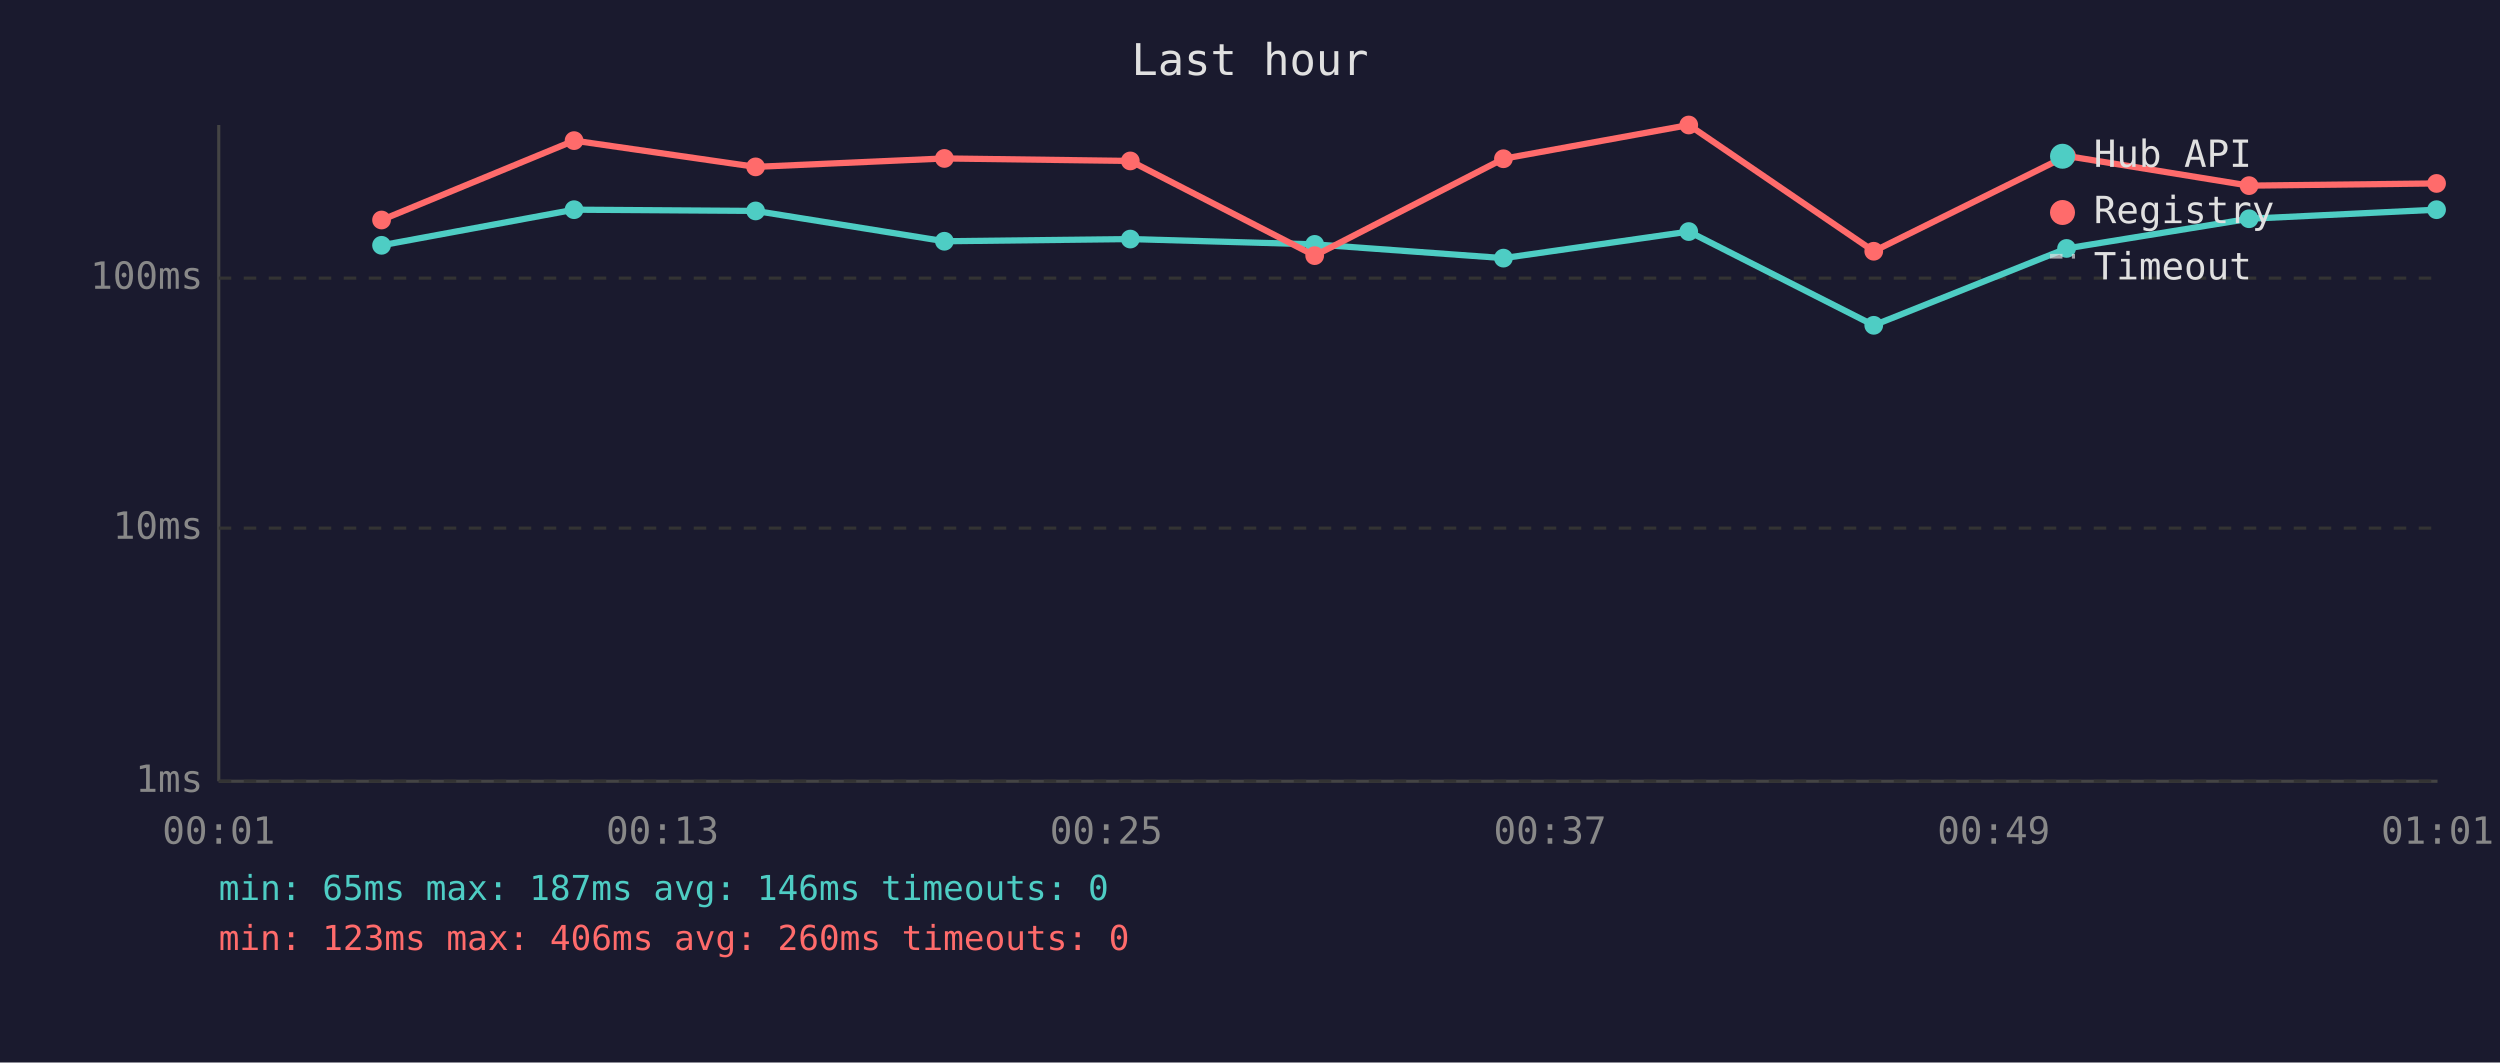
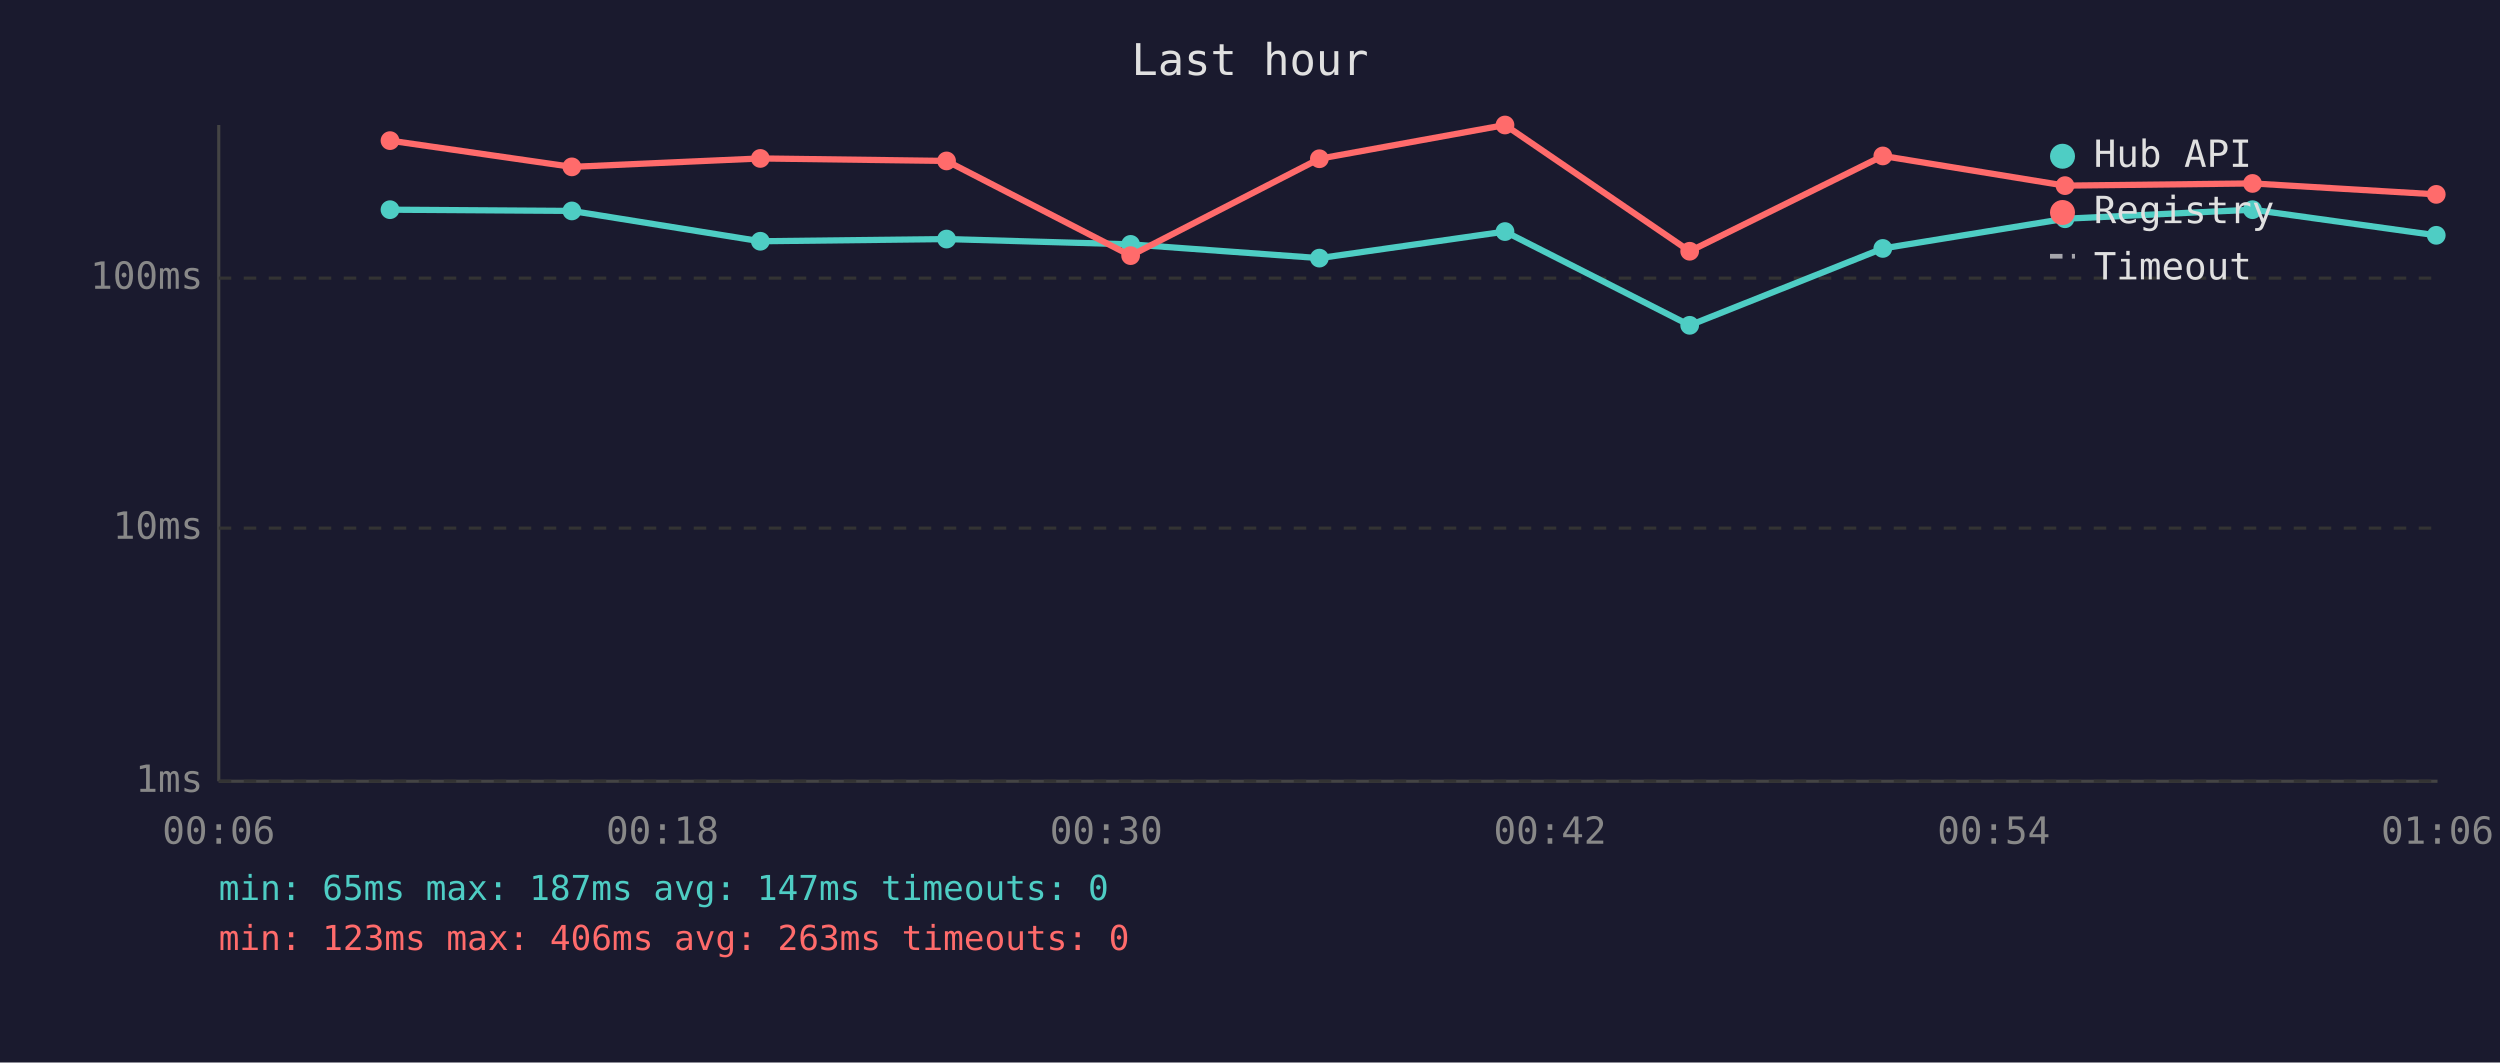
<svg xmlns="http://www.w3.org/2000/svg" viewBox="0 0 800 340" font-family="monospace" font-size="12">
  <rect width="800" height="340" fill="#1a1a2e" />
  <text x="400" y="24" fill="#e0e0e0" font-size="14" text-anchor="middle">Last hour</text>
  <line x1="70" y1="40" x2="70" y2="250" stroke="#444" stroke-width="1" />
  <line x1="70" y1="250" x2="780" y2="250" stroke="#444" stroke-width="1" />
  <line x1="70" y1="250" x2="780" y2="250" stroke="#333" stroke-width="1" stroke-dasharray="4" />
  <text x="65" y="250" fill="#888" text-anchor="end" dominant-baseline="middle">1ms</text>
  <line x1="70" y1="169" x2="780" y2="169" stroke="#333" stroke-width="1" stroke-dasharray="4" />
  <text x="65" y="169" fill="#888" text-anchor="end" dominant-baseline="middle">10ms</text>
  <line x1="70" y1="89" x2="780" y2="89" stroke="#333" stroke-width="1" stroke-dasharray="4" />
  <text x="65" y="89" fill="#888" text-anchor="end" dominant-baseline="middle">100ms</text>
-   <text x="70" y="270" fill="#888" text-anchor="middle">00:01</text>
-   <text x="212" y="270" fill="#888" text-anchor="middle">00:13</text>
-   <text x="354" y="270" fill="#888" text-anchor="middle">00:25</text>
-   <text x="496" y="270" fill="#888" text-anchor="middle">00:37</text>
-   <text x="638" y="270" fill="#888" text-anchor="middle">00:49</text>
-   <text x="780" y="270" fill="#888" text-anchor="middle">01:01</text>
-   <polyline points="122.1,78.5 183.7,67.1 241.8,67.5 302.2,77.2 361.7,76.5 420.7,78.2 481.1,82.6 540.4,74.1 599.6,104.1 661.3,79.5 719.7,70.0 779.7,67.1" fill="none" stroke="#4ecdc4" stroke-width="2" opacity="1" />
-   <circle cx="122.1" cy="78.5" r="3" fill="#4ecdc4" />
-   <circle cx="183.7" cy="67.1" r="3" fill="#4ecdc4" />
-   <circle cx="241.8" cy="67.5" r="3" fill="#4ecdc4" />
-   <circle cx="302.2" cy="77.2" r="3" fill="#4ecdc4" />
-   <circle cx="361.7" cy="76.5" r="3" fill="#4ecdc4" />
-   <circle cx="420.7" cy="78.2" r="3" fill="#4ecdc4" />
-   <circle cx="481.1" cy="82.6" r="3" fill="#4ecdc4" />
-   <circle cx="540.4" cy="74.1" r="3" fill="#4ecdc4" />
-   <circle cx="599.6" cy="104.1" r="3" fill="#4ecdc4" />
-   <circle cx="661.3" cy="79.5" r="3" fill="#4ecdc4" />
-   <circle cx="719.7" cy="70.0" r="3" fill="#4ecdc4" />
-   <circle cx="779.7" cy="67.1" r="3" fill="#4ecdc4" />
-   <polyline points="122.1,70.4 183.7,45.0 241.8,53.4 302.2,50.7 361.7,51.5 420.7,81.8 481.1,50.8 540.4,40.0 599.6,80.4 661.3,49.9 719.7,59.4 779.7,58.7" fill="none" stroke="#ff6b6b" stroke-width="2" opacity="1" />
-   <circle cx="122.1" cy="70.4" r="3" fill="#ff6b6b" />
-   <circle cx="183.7" cy="45.0" r="3" fill="#ff6b6b" />
-   <circle cx="241.8" cy="53.4" r="3" fill="#ff6b6b" />
-   <circle cx="302.2" cy="50.7" r="3" fill="#ff6b6b" />
-   <circle cx="361.7" cy="51.5" r="3" fill="#ff6b6b" />
-   <circle cx="420.7" cy="81.8" r="3" fill="#ff6b6b" />
-   <circle cx="481.1" cy="50.8" r="3" fill="#ff6b6b" />
-   <circle cx="540.4" cy="40.0" r="3" fill="#ff6b6b" />
-   <circle cx="599.6" cy="80.4" r="3" fill="#ff6b6b" />
-   <circle cx="661.3" cy="49.9" r="3" fill="#ff6b6b" />
-   <circle cx="719.7" cy="59.4" r="3" fill="#ff6b6b" />
-   <circle cx="779.7" cy="58.7" r="3" fill="#ff6b6b" />
+   <text x="70" y="270" fill="#888" text-anchor="middle">00:06</text>
+   <text x="212" y="270" fill="#888" text-anchor="middle">00:18</text>
+   <text x="354" y="270" fill="#888" text-anchor="middle">00:30</text>
+   <text x="496" y="270" fill="#888" text-anchor="middle">00:42</text>
+   <text x="638" y="270" fill="#888" text-anchor="middle">00:54</text>
+   <text x="780" y="270" fill="#888" text-anchor="middle">01:06</text>
+   <polyline points="124.8,67.1 183.0,67.5 243.3,77.2 302.9,76.5 361.8,78.2 422.2,82.6 481.6,74.1 540.7,104.1 602.5,79.5 660.8,70.0 720.8,67.1 779.6,75.3" fill="none" stroke="#4ecdc4" stroke-width="2" opacity="1" />
+   <circle cx="124.8" cy="67.1" r="3" fill="#4ecdc4" />
+   <circle cx="183.0" cy="67.5" r="3" fill="#4ecdc4" />
+   <circle cx="243.3" cy="77.2" r="3" fill="#4ecdc4" />
+   <circle cx="302.9" cy="76.5" r="3" fill="#4ecdc4" />
+   <circle cx="361.8" cy="78.2" r="3" fill="#4ecdc4" />
+   <circle cx="422.2" cy="82.6" r="3" fill="#4ecdc4" />
+   <circle cx="481.6" cy="74.1" r="3" fill="#4ecdc4" />
+   <circle cx="540.7" cy="104.1" r="3" fill="#4ecdc4" />
+   <circle cx="602.5" cy="79.5" r="3" fill="#4ecdc4" />
+   <circle cx="660.8" cy="70.0" r="3" fill="#4ecdc4" />
+   <circle cx="720.8" cy="67.1" r="3" fill="#4ecdc4" />
+   <circle cx="779.6" cy="75.3" r="3" fill="#4ecdc4" />
+   <polyline points="124.8,45.0 183.0,53.4 243.3,50.7 302.9,51.5 361.8,81.8 422.2,50.8 481.6,40.0 540.7,80.4 602.5,49.9 660.8,59.4 720.8,58.7 779.6,62.2" fill="none" stroke="#ff6b6b" stroke-width="2" opacity="1" />
+   <circle cx="124.8" cy="45.0" r="3" fill="#ff6b6b" />
+   <circle cx="183.0" cy="53.4" r="3" fill="#ff6b6b" />
+   <circle cx="243.3" cy="50.7" r="3" fill="#ff6b6b" />
+   <circle cx="302.9" cy="51.5" r="3" fill="#ff6b6b" />
+   <circle cx="361.8" cy="81.8" r="3" fill="#ff6b6b" />
+   <circle cx="422.2" cy="50.8" r="3" fill="#ff6b6b" />
+   <circle cx="481.6" cy="40.0" r="3" fill="#ff6b6b" />
+   <circle cx="540.7" cy="80.4" r="3" fill="#ff6b6b" />
+   <circle cx="602.5" cy="49.9" r="3" fill="#ff6b6b" />
+   <circle cx="660.8" cy="59.4" r="3" fill="#ff6b6b" />
+   <circle cx="720.8" cy="58.7" r="3" fill="#ff6b6b" />
+   <circle cx="779.6" cy="62.2" r="3" fill="#ff6b6b" />
  <circle cx="660" cy="50" r="4" fill="#4ecdc4" />
  <text x="670" y="50" fill="#e0e0e0" dominant-baseline="middle">Hub API</text>
  <circle cx="660" cy="68" r="4" fill="#ff6b6b" />
  <text x="670" y="68" fill="#e0e0e0" dominant-baseline="middle">Registry</text>
  <line x1="656" y1="82" x2="664" y2="82" stroke="#e0e0e0" stroke-width="1.5" stroke-dasharray="4,3" opacity="0.7" />
  <text x="670" y="86" fill="#e0e0e0" dominant-baseline="middle">Timeout</text>
-   <text x="70" y="288" fill="#4ecdc4" font-size="11">min: 65ms  max: 187ms  avg: 146ms  timeouts: 0</text>
-   <text x="70" y="304" fill="#ff6b6b" font-size="11">min: 123ms  max: 406ms  avg: 260ms  timeouts: 0</text>
+   <text x="70" y="288" fill="#4ecdc4" font-size="11">min: 65ms  max: 187ms  avg: 147ms  timeouts: 0</text>
+   <text x="70" y="304" fill="#ff6b6b" font-size="11">min: 123ms  max: 406ms  avg: 263ms  timeouts: 0</text>
</svg>
